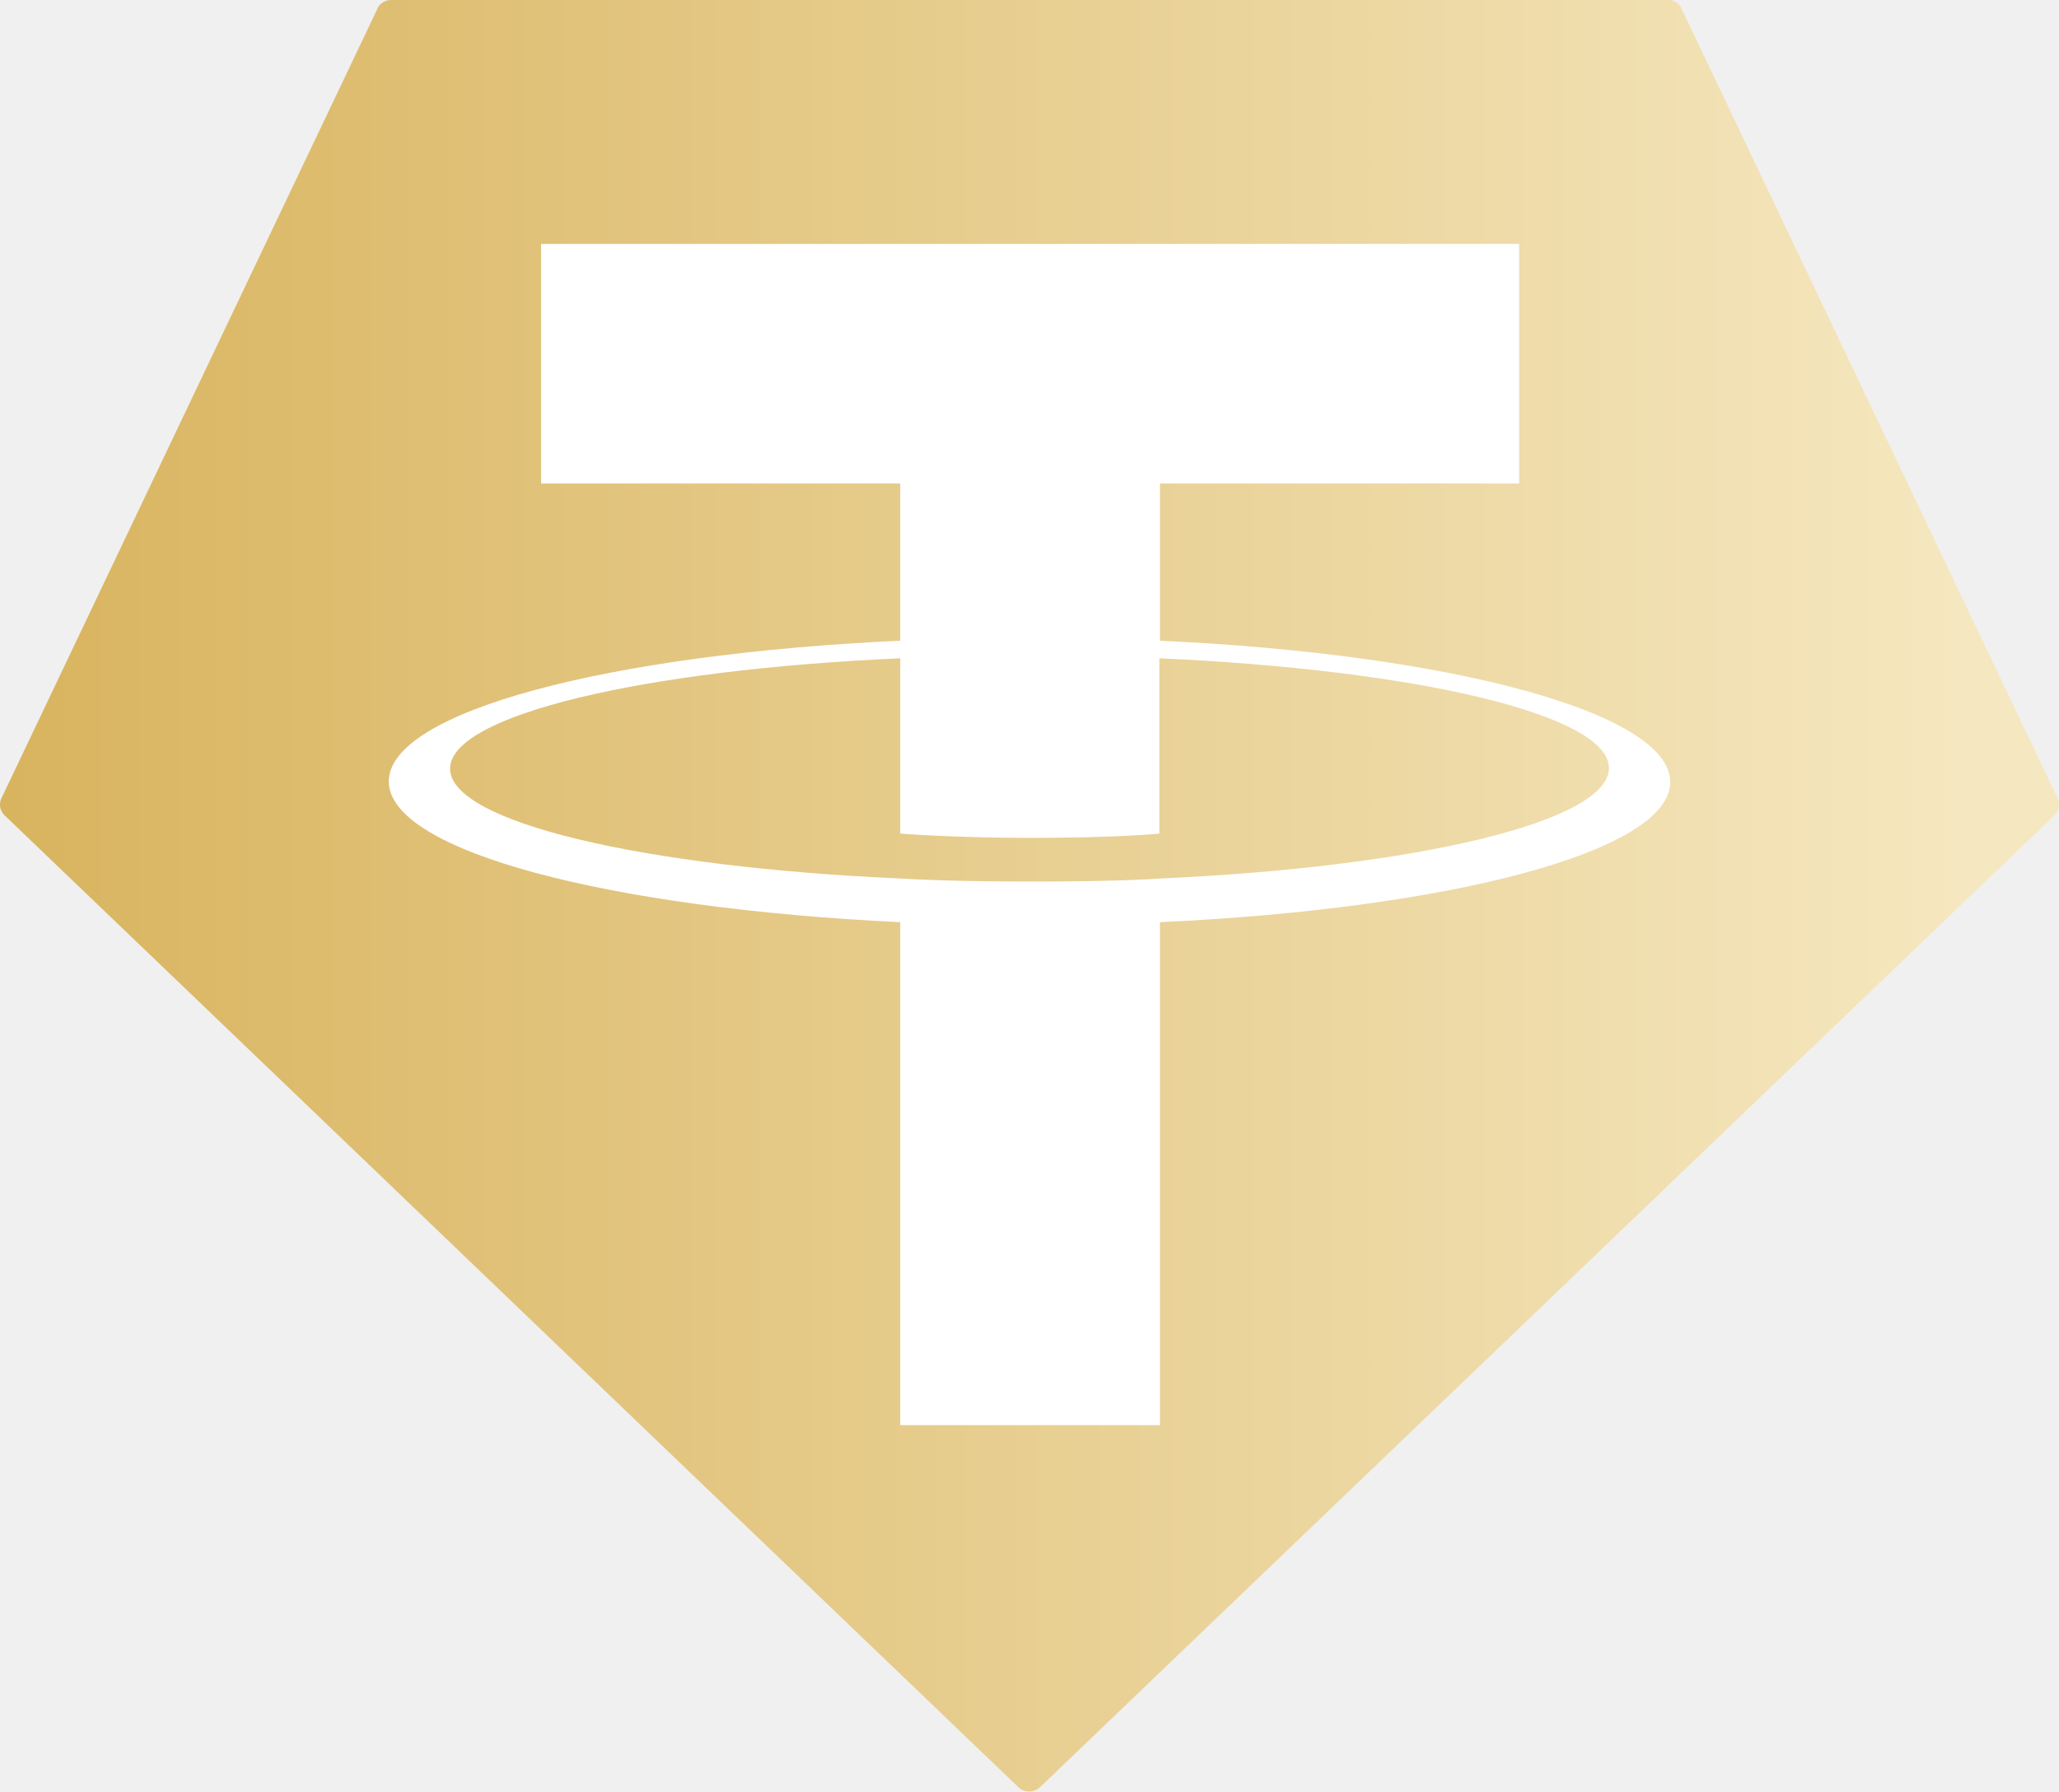
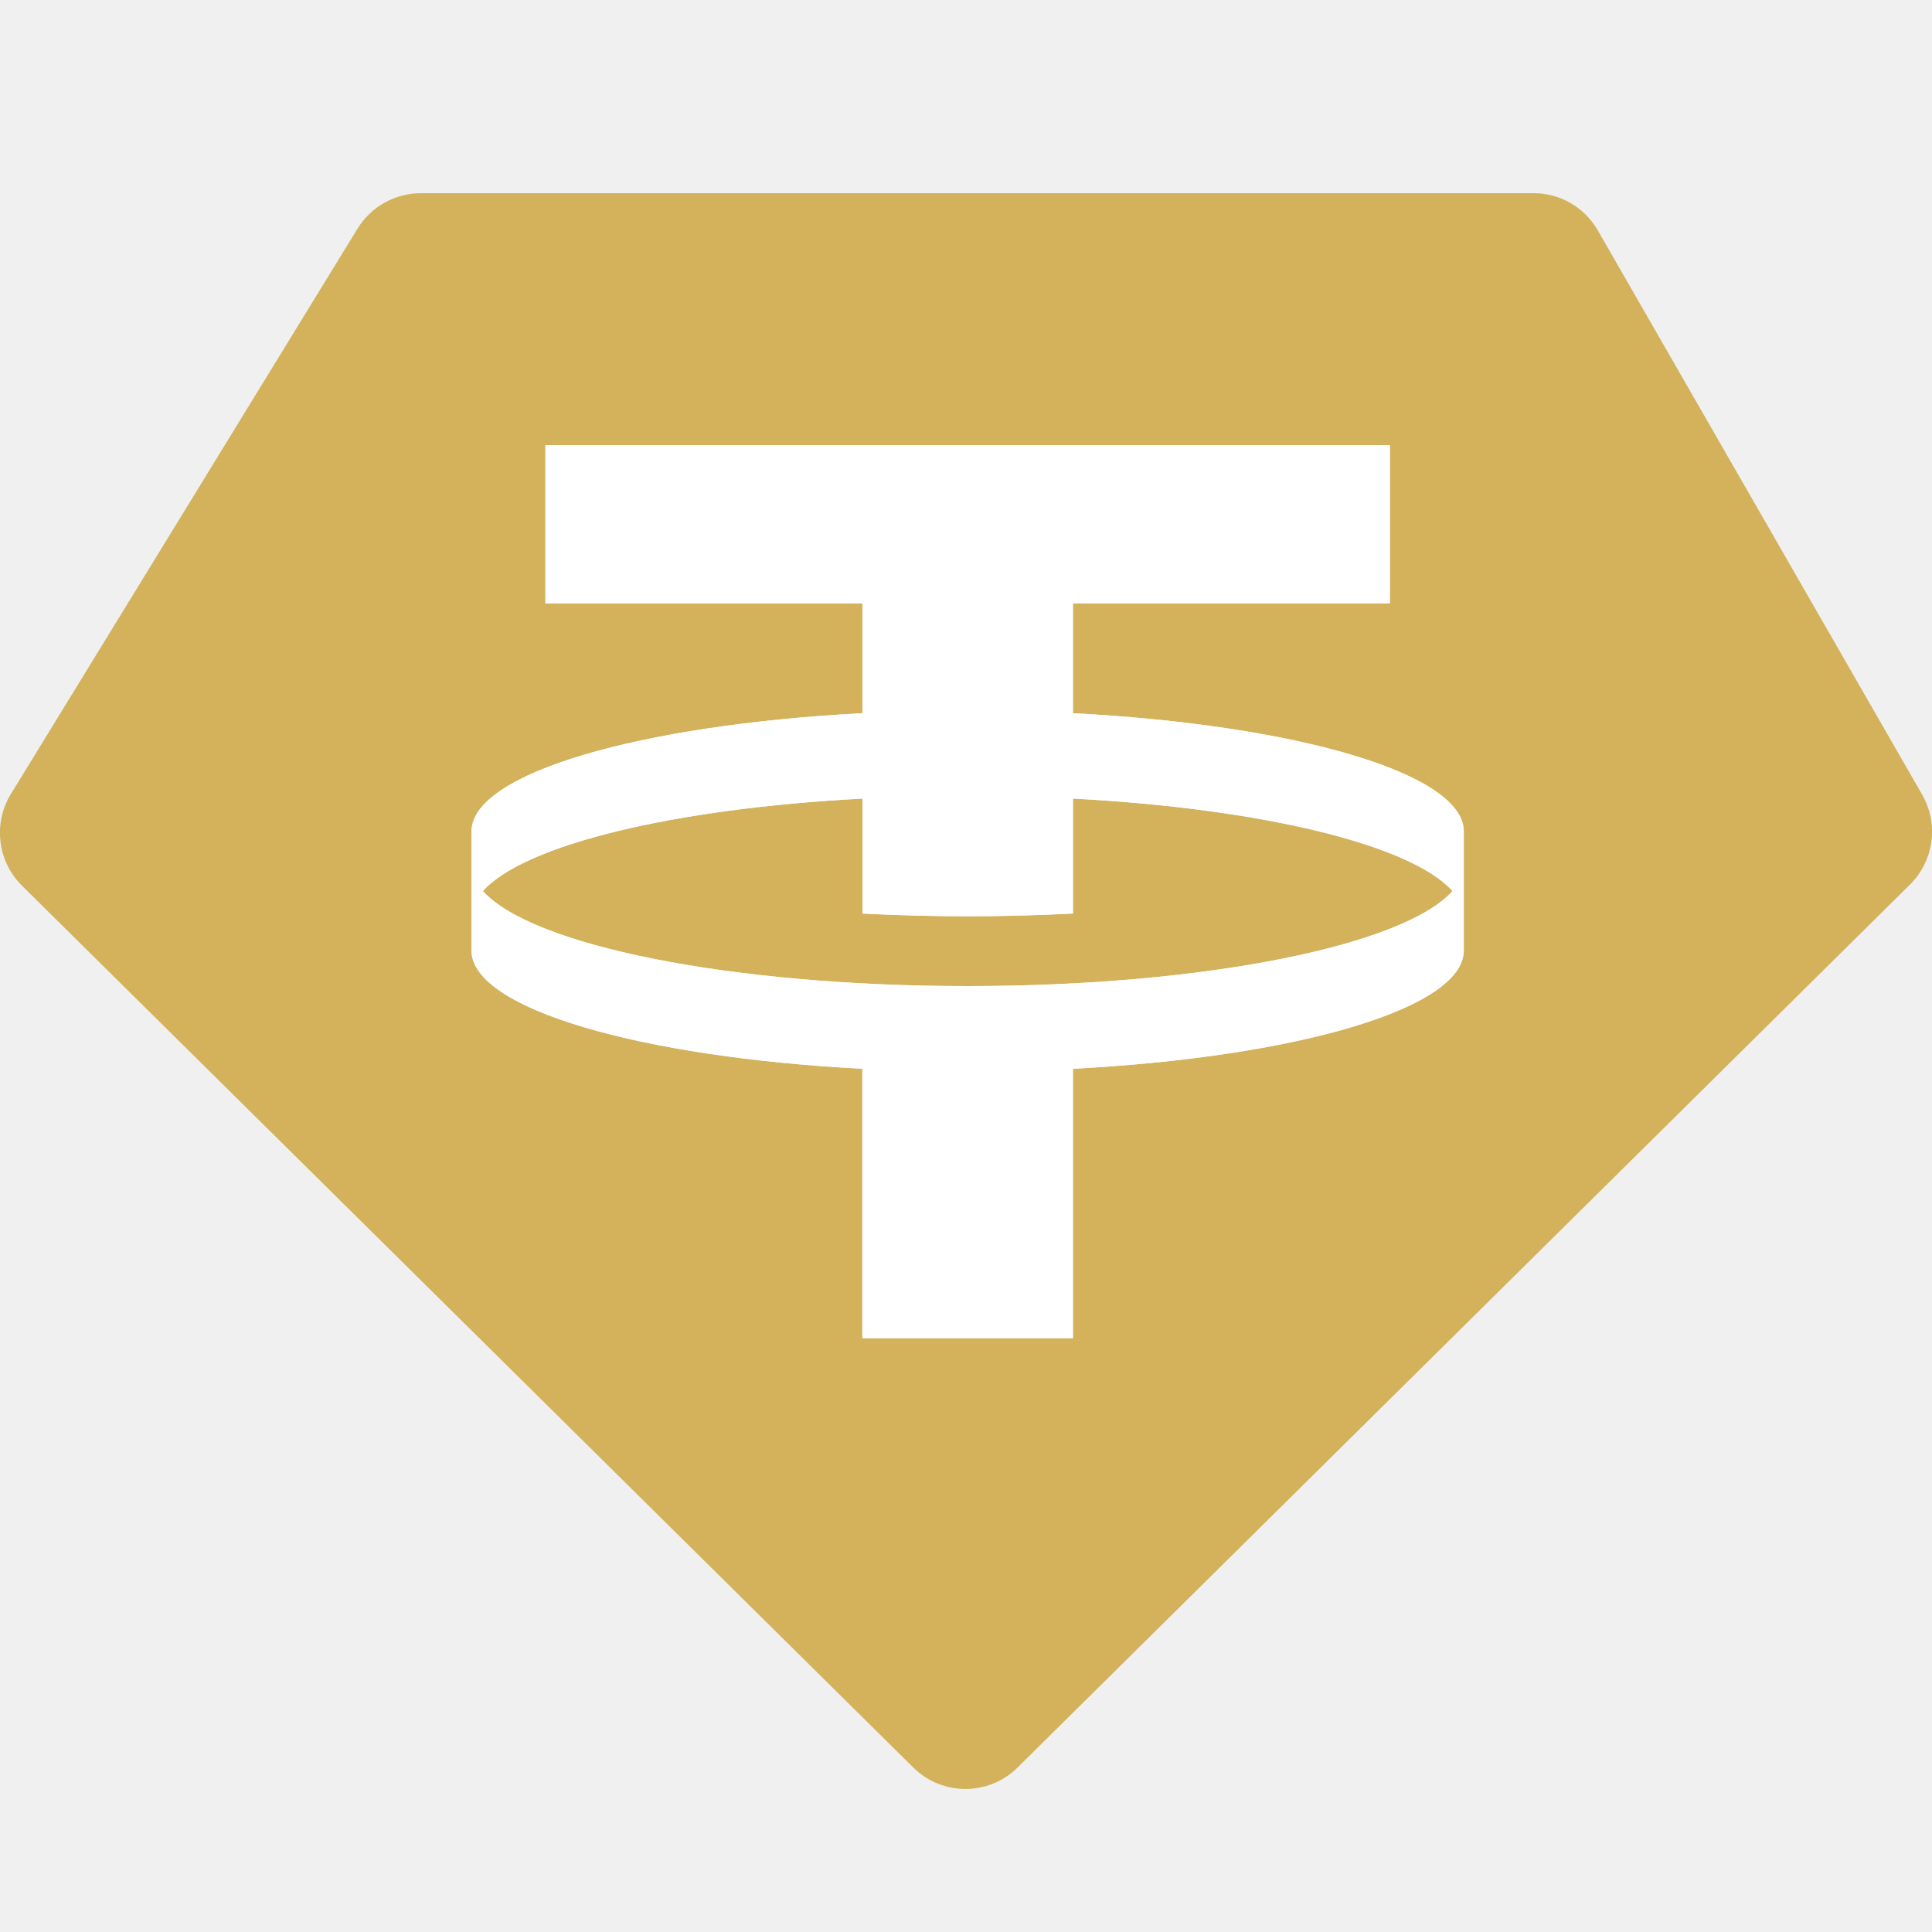
- <svg xmlns="http://www.w3.org/2000/svg" viewBox="0 0 611.9 532.43">
-   <defs>
-     <linearGradient id="tether-gold_svg__a" x1="4846.23" x2="13324.84" y1="-4671.46" y2="-4671.46" gradientTransform="matrix(.07 0 0 -.07 -348.93 -70.13)" gradientUnits="userSpaceOnUse">
-       <stop offset="0" stop-color="#d8b35d" />
-       <stop offset="1" stop-color="#f5e7bf" />
-     </linearGradient>
-   </defs>
-   <path fill="url(#tether-gold_svg__a)" fill-rule="evenodd" d="M112.11 2.71.49 237.12a4.36 4.36 0 0 0 .9 5.23L302.7 531.22a4.72 4.72 0 0 0 6.32 0l301.49-288.87a4.41 4.41 0 0 0 .9-5.23L499.79 2.71a4.12 4.12 0 0 0-4-2.71H116.07a4.49 4.49 0 0 0-4 2.71Z" />
-   <path fill="#fff" fill-rule="evenodd" d="M344.72 261.1c-2.16.18-13.34.9-38.23.9-19.83 0-33.9-.54-38.95-.9-76.63-3.42-133.79-16.77-133.79-32.64s57.16-29.39 133.79-32.81v52.11c5 .36 19.3 1.26 39.13 1.26 23.8 0 35.7-1.08 37.87-1.26v-52.11c76.45 3.42 133.61 16.77 133.61 32.63s-57 29.4-133.43 32.82m0-70.68v-46.71h106.75V72.49H160.8v71.22h106.74v46.71c-86.73 4-152 21.09-152 41.83s65.27 37.69 152 41.83v149.49h77.18V274.08c86.55-4 151.65-21.1 151.65-41.65s-65.1-38.05-151.65-42Z" />
+ <svg xmlns="http://www.w3.org/2000/svg" fill="none" viewBox="0 0 20 20">
+   <path fill="#D3B25B" fill-rule="evenodd" d="M4.356 2h11.52c.275 0 .528.147.665.386l3.357 5.84a.77.77 0 0 1-.126.931l-9.238 9.14a.767.767 0 0 1-1.08 0L.228 9.169a.77.77 0 0 1-.115-.95l3.588-5.852A.77.77 0 0 1 4.356 2m10.032 2.608v1.638h-3.281v1.137c2.304.121 4.034.62 4.046 1.217v1.247c-.013.597-1.742 1.096-4.046 1.217v2.789h-2.18v-2.789c-2.304-.121-4.033-.62-4.046-1.217V8.6c.013-.597 1.742-1.096 4.047-1.217V6.246H5.646V4.608zm-4.37 5.6c2.459 0 4.515-.421 5.018-.984-.427-.478-1.97-.854-3.93-.957v1.19a21 21 0 0 1-2.178 0v-1.19c-1.96.103-3.503.479-3.93.957.504.563 2.56.984 5.02.984" clip-rule="evenodd" />
+   <path fill="#fff" fill-rule="evenodd" d="M14.388 4.608v1.638h-3.281v1.137c2.304.121 4.034.62 4.046 1.217v1.247c-.013.597-1.742 1.096-4.046 1.217v2.789h-2.18v-2.789c-2.304-.121-4.033-.62-4.046-1.217V8.6c.013-.597 1.742-1.096 4.047-1.217V6.246H5.646V4.608zm.648 4.616c-.503.563-2.56.984-5.019.984S5.502 9.787 5 9.224c.426-.478 1.97-.854 3.929-.957v1.19a21 21 0 0 0 2.179 0v-1.19c1.959.103 3.502.479 3.929.957" clip-rule="evenodd" />
</svg>
